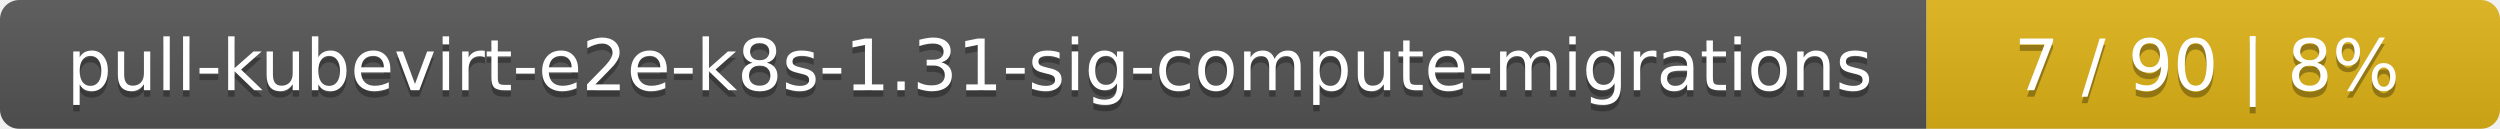
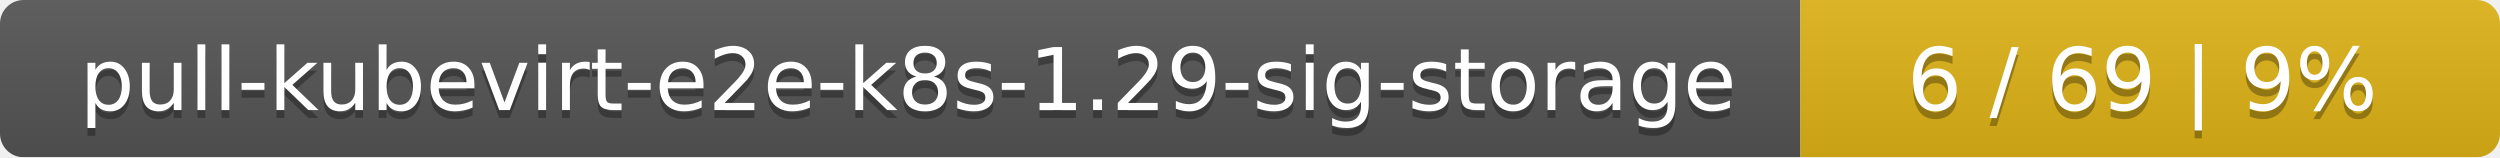
- <svg xmlns="http://www.w3.org/2000/svg" width="388" height="20">
+ <svg xmlns="http://www.w3.org/2000/svg" width="318" height="20">
  <linearGradient id="smooth" x2="0" y2="100%">
    <stop offset="0" stop-color="#bbb" stop-opacity=".1" />
    <stop offset="1" stop-opacity=".1" />
  </linearGradient>
  <mask id="round">
-     <rect width="388" height="20" rx="3" fill="#fff" />
+     <rect width="318" height="20" rx="3" fill="#fff" />
  </mask>
  <g mask="url(#round)">
-     <rect width="299" height="20" fill="#555" />
-     <rect x="299" width="89" height="20" fill="#dfb317" />
-     <rect width="388" height="20" fill="url(#smooth)" />
+     <rect width="229" height="20" fill="#555" />
+     <rect x="229" width="89" height="20" fill="#dfb317" />
+     <rect width="318" height="20" fill="url(#smooth)" />
  </g>
  <g fill="#fff" text-anchor="middle" font-family="DejaVu Sans,Verdana,Geneva,sans-serif" font-size="11">
-     <text x="150.5" y="15" fill="#010101" fill-opacity=".3">pull-kubevirt-e2e-k8s-1.31-sig-compute-migrations</text>
-     <text x="150.5" y="14">pull-kubevirt-e2e-k8s-1.31-sig-compute-migrations</text>
-     <text x="342.5" y="15" fill="#010101" fill-opacity=".3">7 / 90    |    8%</text>
-     <text x="342.5" y="14">7 / 90    |    8%</text>
+     <text x="115.5" y="15" fill="#010101" fill-opacity=".3">pull-kubevirt-e2e-k8s-1.29-sig-storage</text>
+     <text x="115.5" y="14">pull-kubevirt-e2e-k8s-1.29-sig-storage</text>
+     <text x="272.5" y="15" fill="#010101" fill-opacity=".3">6 / 69    |    9%</text>
+     <text x="272.5" y="14">6 / 69    |    9%</text>
  </g>
</svg>
